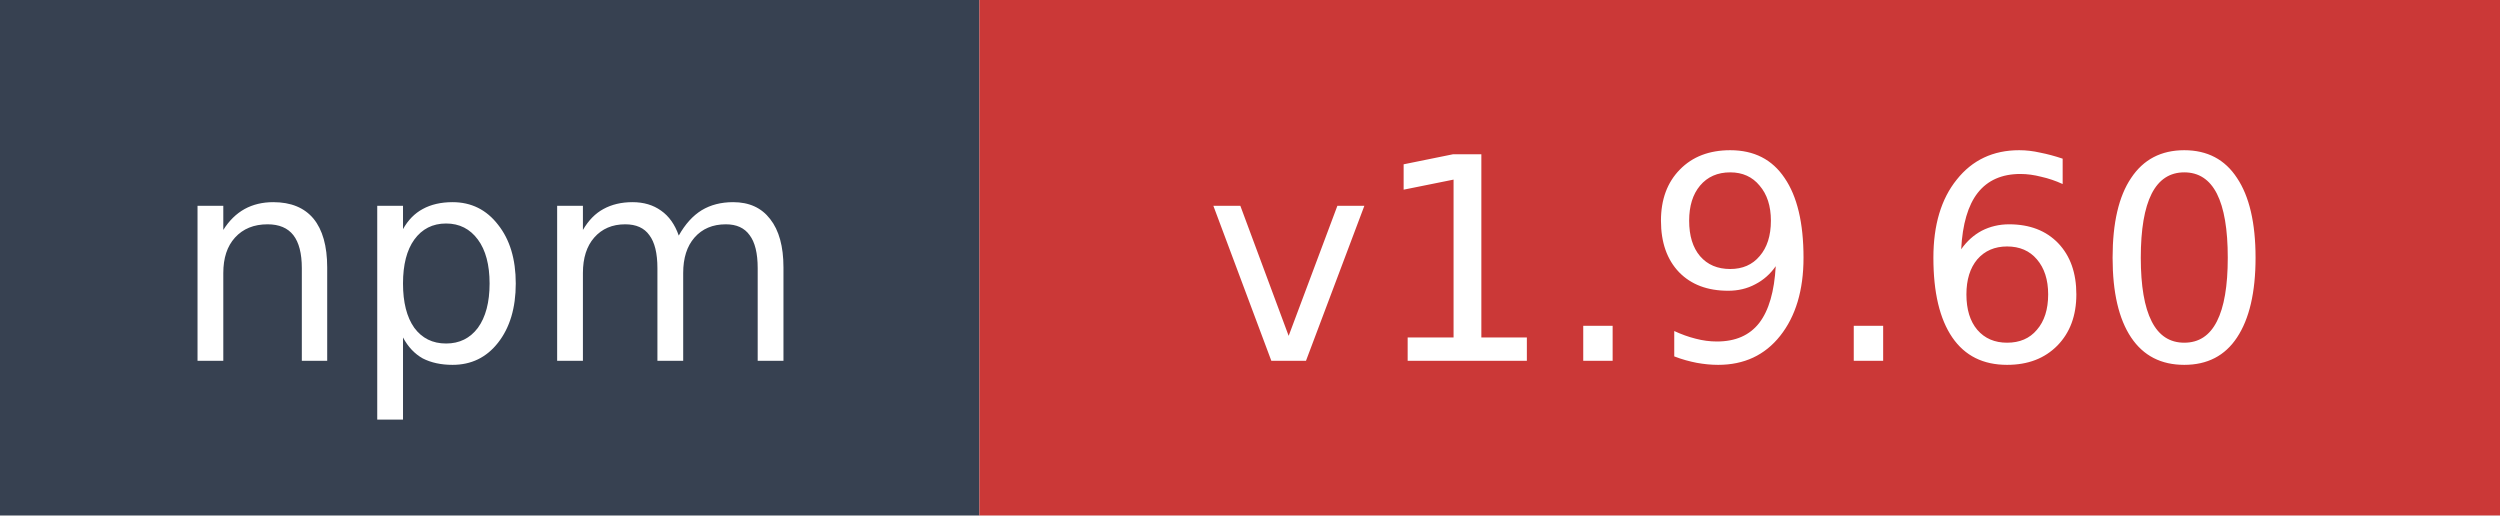
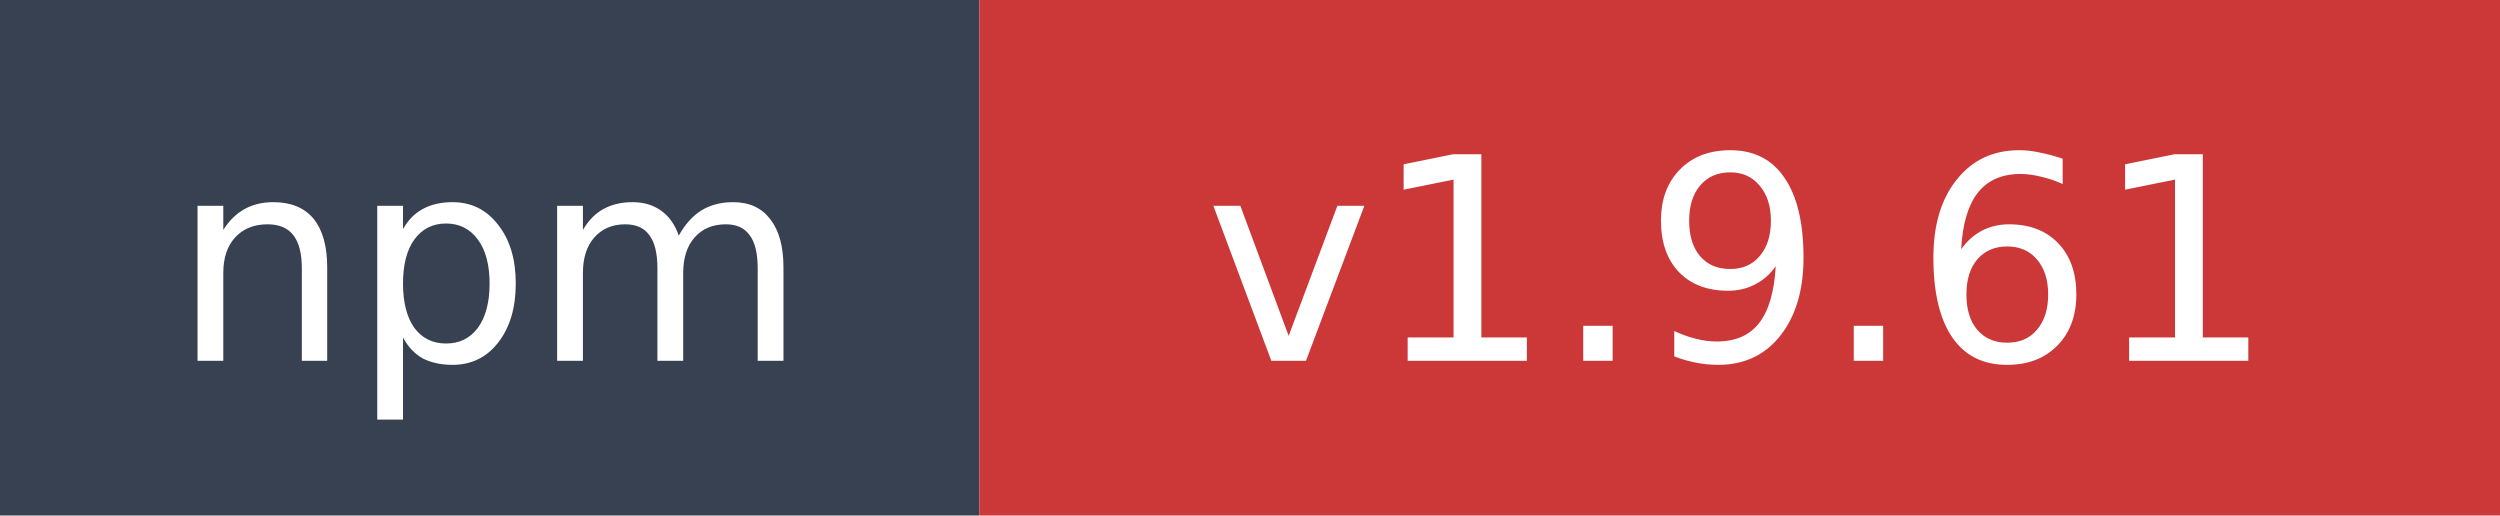
- <svg xmlns="http://www.w3.org/2000/svg" width="97" height="20" role="img" aria-label="npm: v1.9.60">
+ <svg xmlns="http://www.w3.org/2000/svg" width="97" height="20" role="img" aria-label="npm: v1.9.61">
  <rect width="38" height="20" fill="#374151" />
  <rect x="38" width="59" height="20" fill="#cb3837" />
  <text x="19" y="14" fill="#ffffff" font-family="Verdana,Geneva,DejaVu Sans,sans-serif" font-size="11" text-anchor="middle">npm</text>
-   <text x="67.5" y="14" fill="#ffffff" font-family="Verdana,Geneva,DejaVu Sans,sans-serif" font-size="11" text-anchor="middle">v1.9.60</text>
+   <text x="67.5" y="14" fill="#ffffff" font-family="Verdana,Geneva,DejaVu Sans,sans-serif" font-size="11" text-anchor="middle">v1.9.61</text>
</svg>
